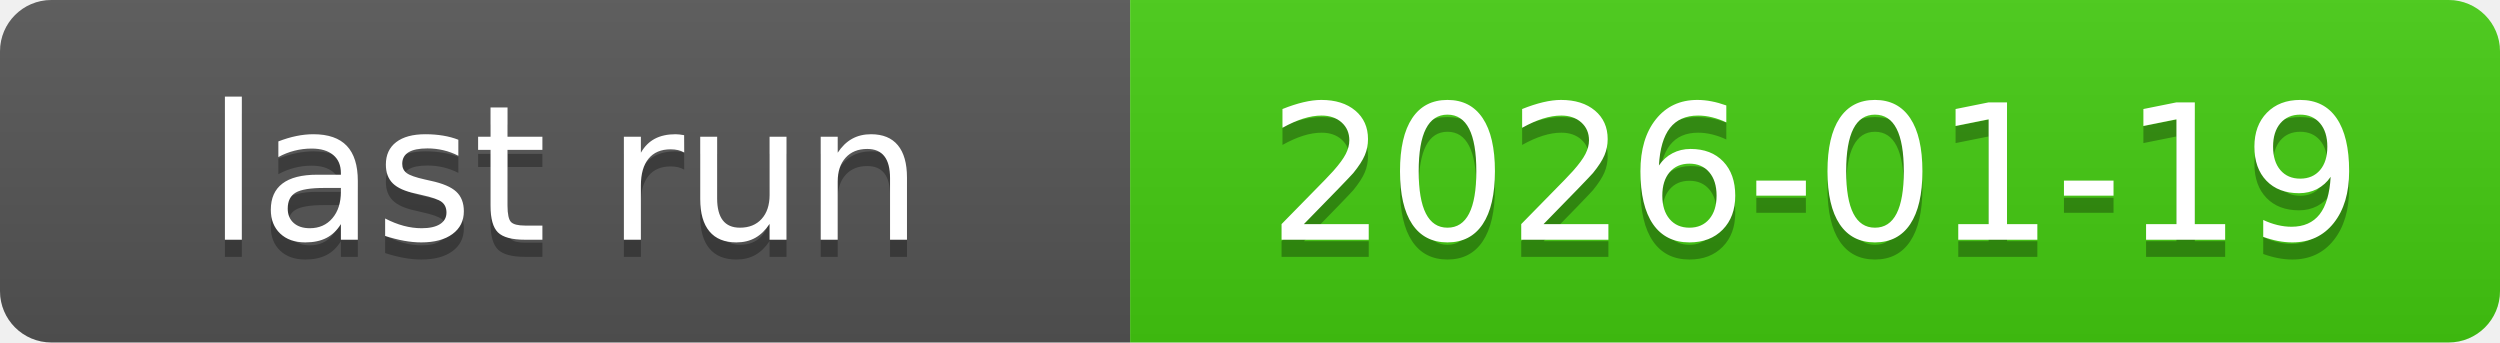
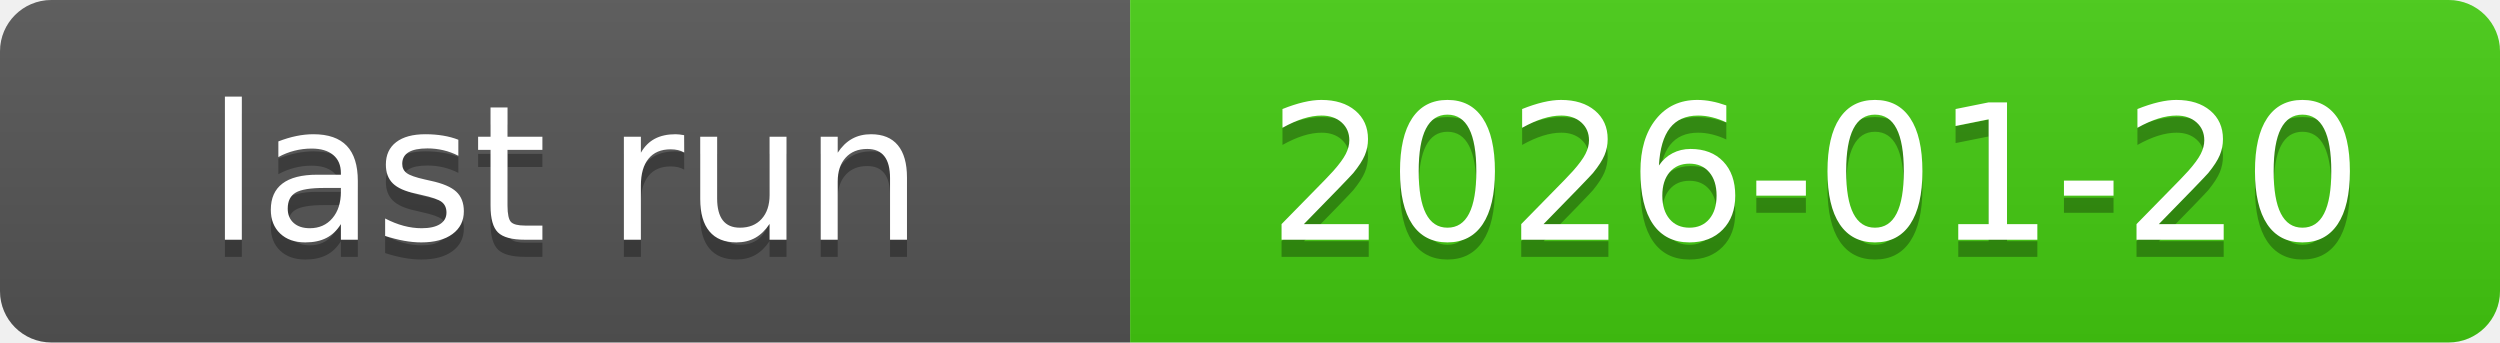
<svg xmlns="http://www.w3.org/2000/svg" xmlns:xlink="http://www.w3.org/1999/xlink" width="146" height="20" role="img">
-   <a target="_blank" xlink:href="https://github.com/symbolic-labs-pub/freedom-that-lasts/actions/runs/21124521570">
+   <a target="_blank" xlink:href="https://github.com/symbolic-labs-pub/freedom-that-lasts/actions/runs/21158392321">
    <linearGradient id="s" x2="0" y2="100%">
      <stop offset="0" stop-color="#bbb" stop-opacity=".1" />
      <stop offset="1" stop-opacity=".1" />
    </linearGradient>
    <clipPath id="r">
      <rect width="146" height="20" rx="3" fill="#fff" />
    </clipPath>
    <g clip-path="url(#r)">
      <rect width="66" height="20" fill="#555" />
      <rect x="66" width="80" height="20" fill="#4c1" />
      <rect width="146" height="20" fill="url(#s)" />
    </g>
    <g fill="#fff" text-anchor="middle" font-family="Verdana,Geneva,DejaVu Sans,sans-serif" text-rendering="geometricPrecision" font-size="110">
      <text aria-hidden="true" x="330.0" y="150" fill="#010101" fill-opacity=".3" transform="scale(.1)" textLength="560">last run</text>
      <text x="330.0" y="140" transform="scale(.1)" fill="#fff" textLength="560">last run</text>
-       <text aria-hidden="true" x="1060.0" y="150" fill="#010101" fill-opacity=".3" transform="scale(.1)" textLength="700">2026-01-19</text>
-       <text x="1060.0" y="140" transform="scale(.1)" fill="#fff" textLength="700">2026-01-19</text>
+       <text aria-hidden="true" x="1060.0" y="150" fill="#010101" fill-opacity=".3" transform="scale(.1)" textLength="700">2026-01-20</text>
+       <text x="1060.0" y="140" transform="scale(.1)" fill="#fff" textLength="700">2026-01-20</text>
    </g>
  </a>
</svg>
